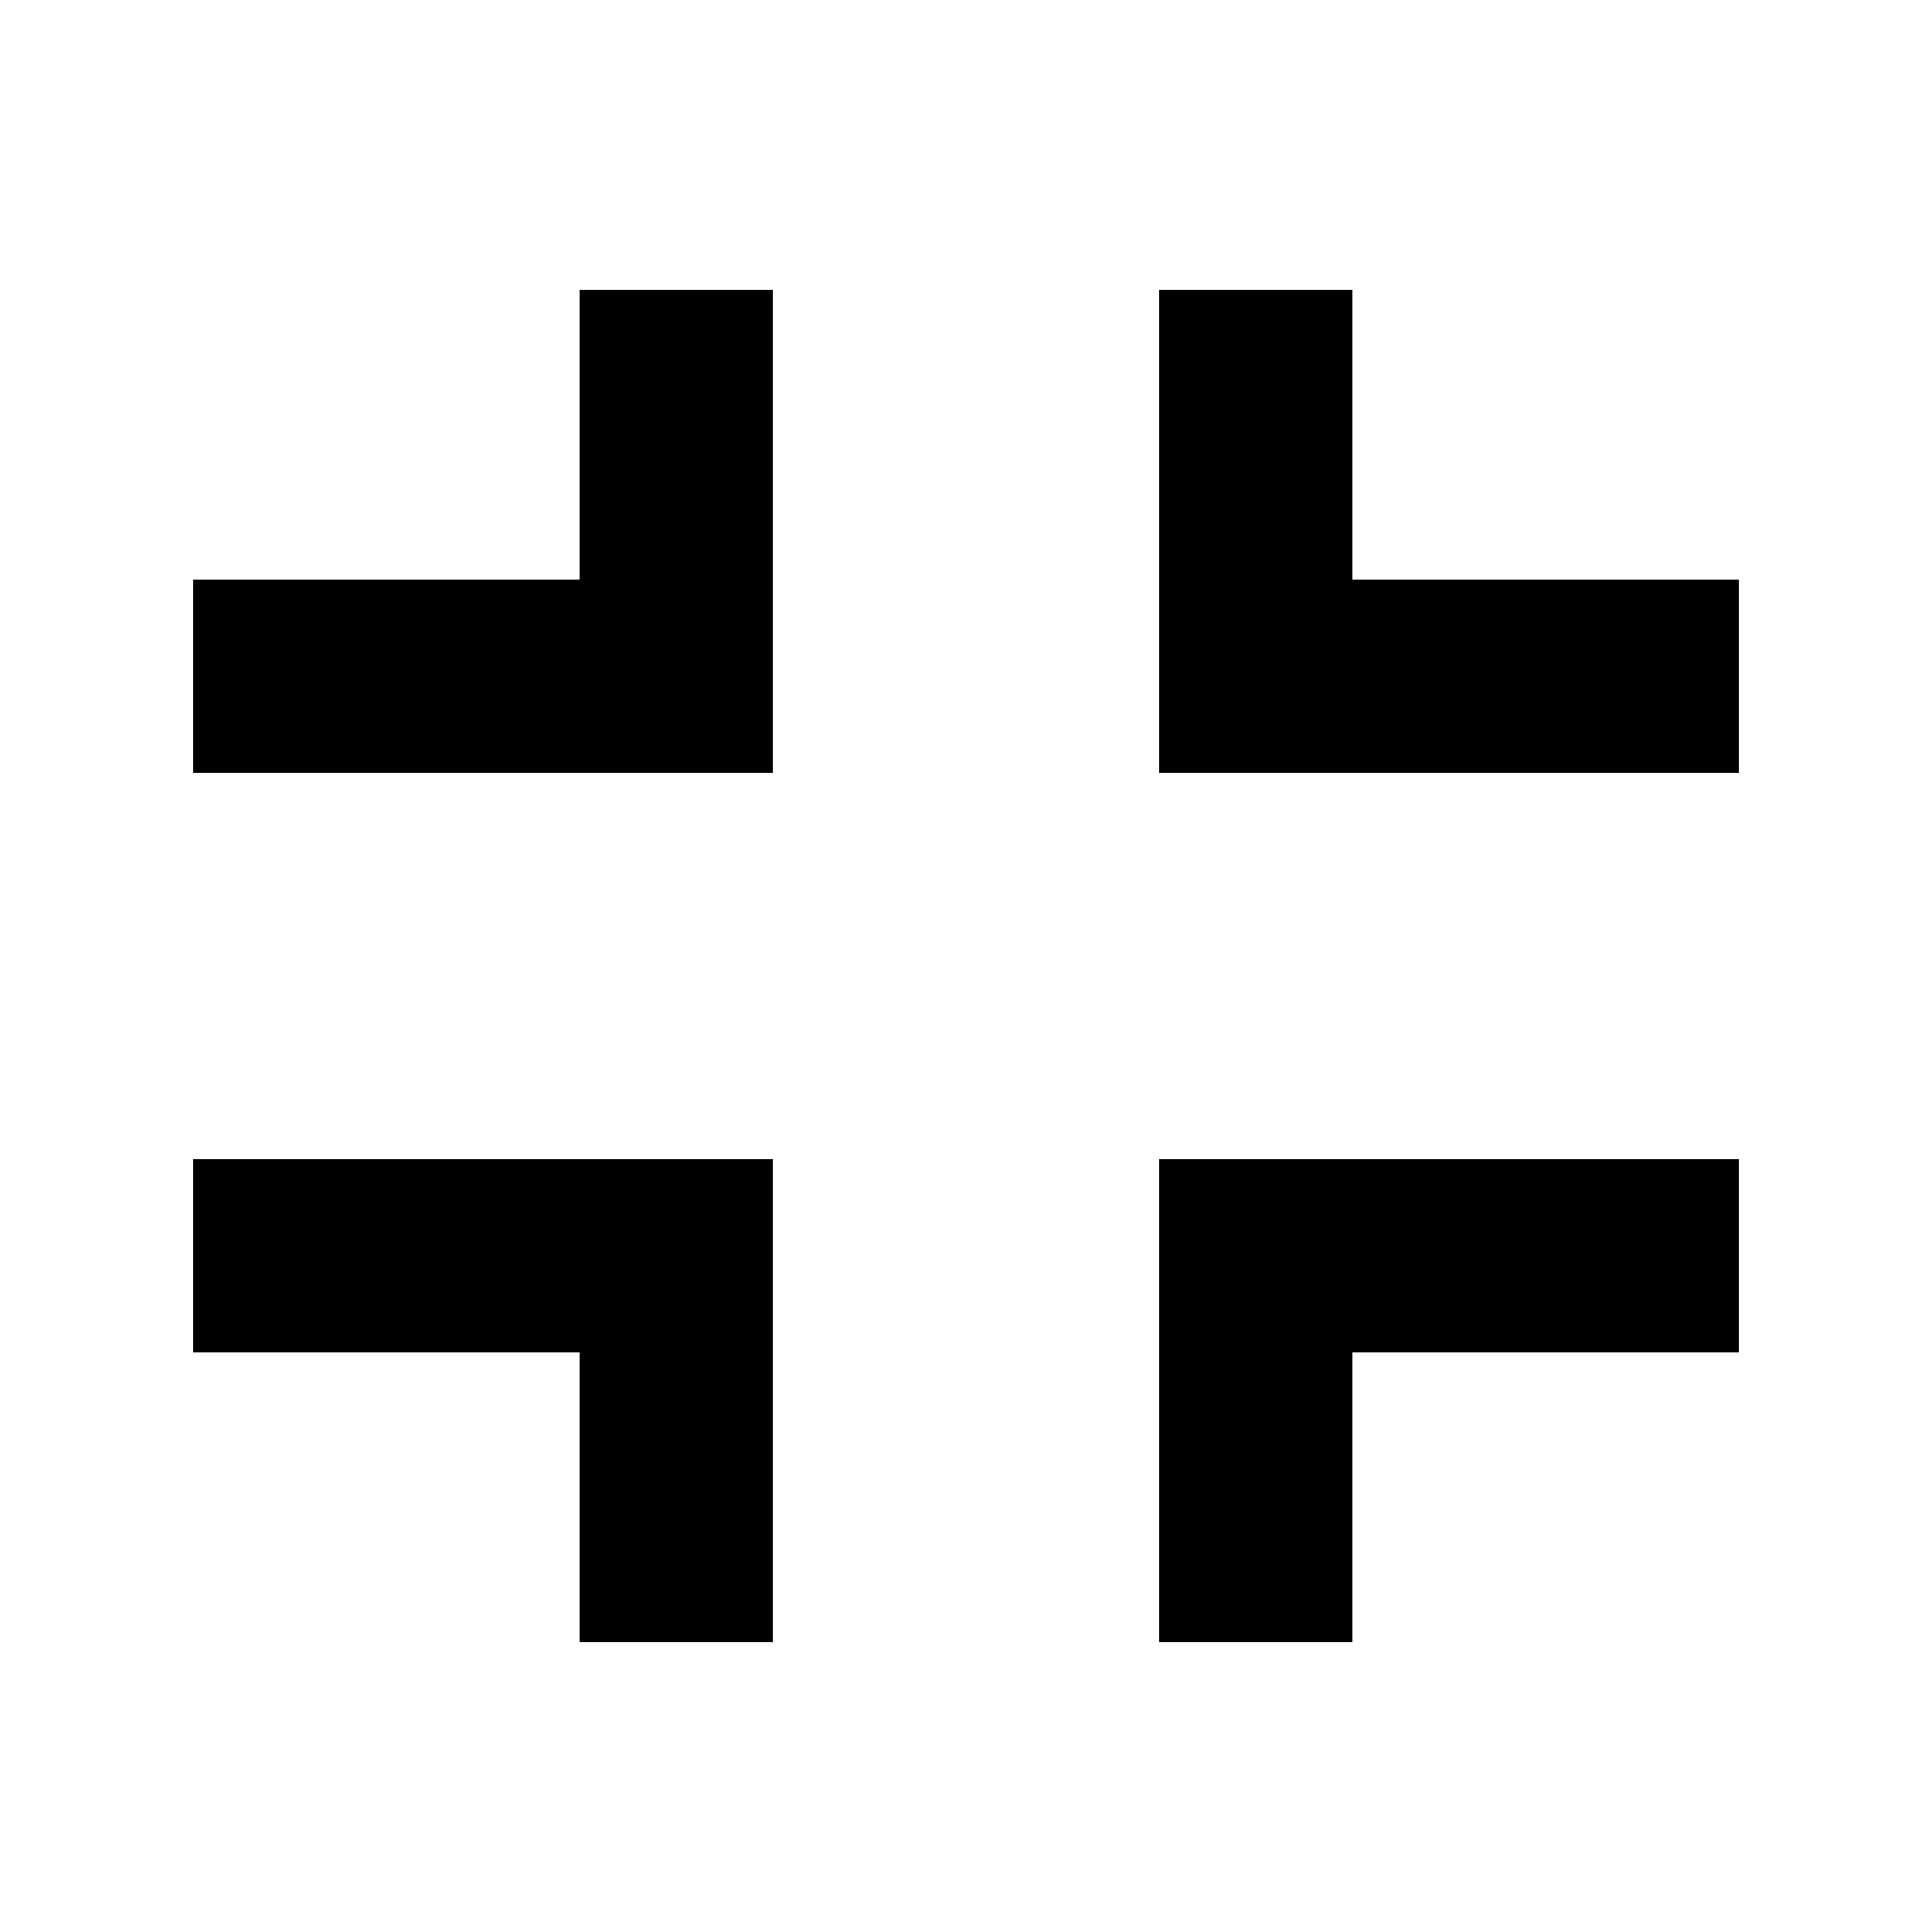
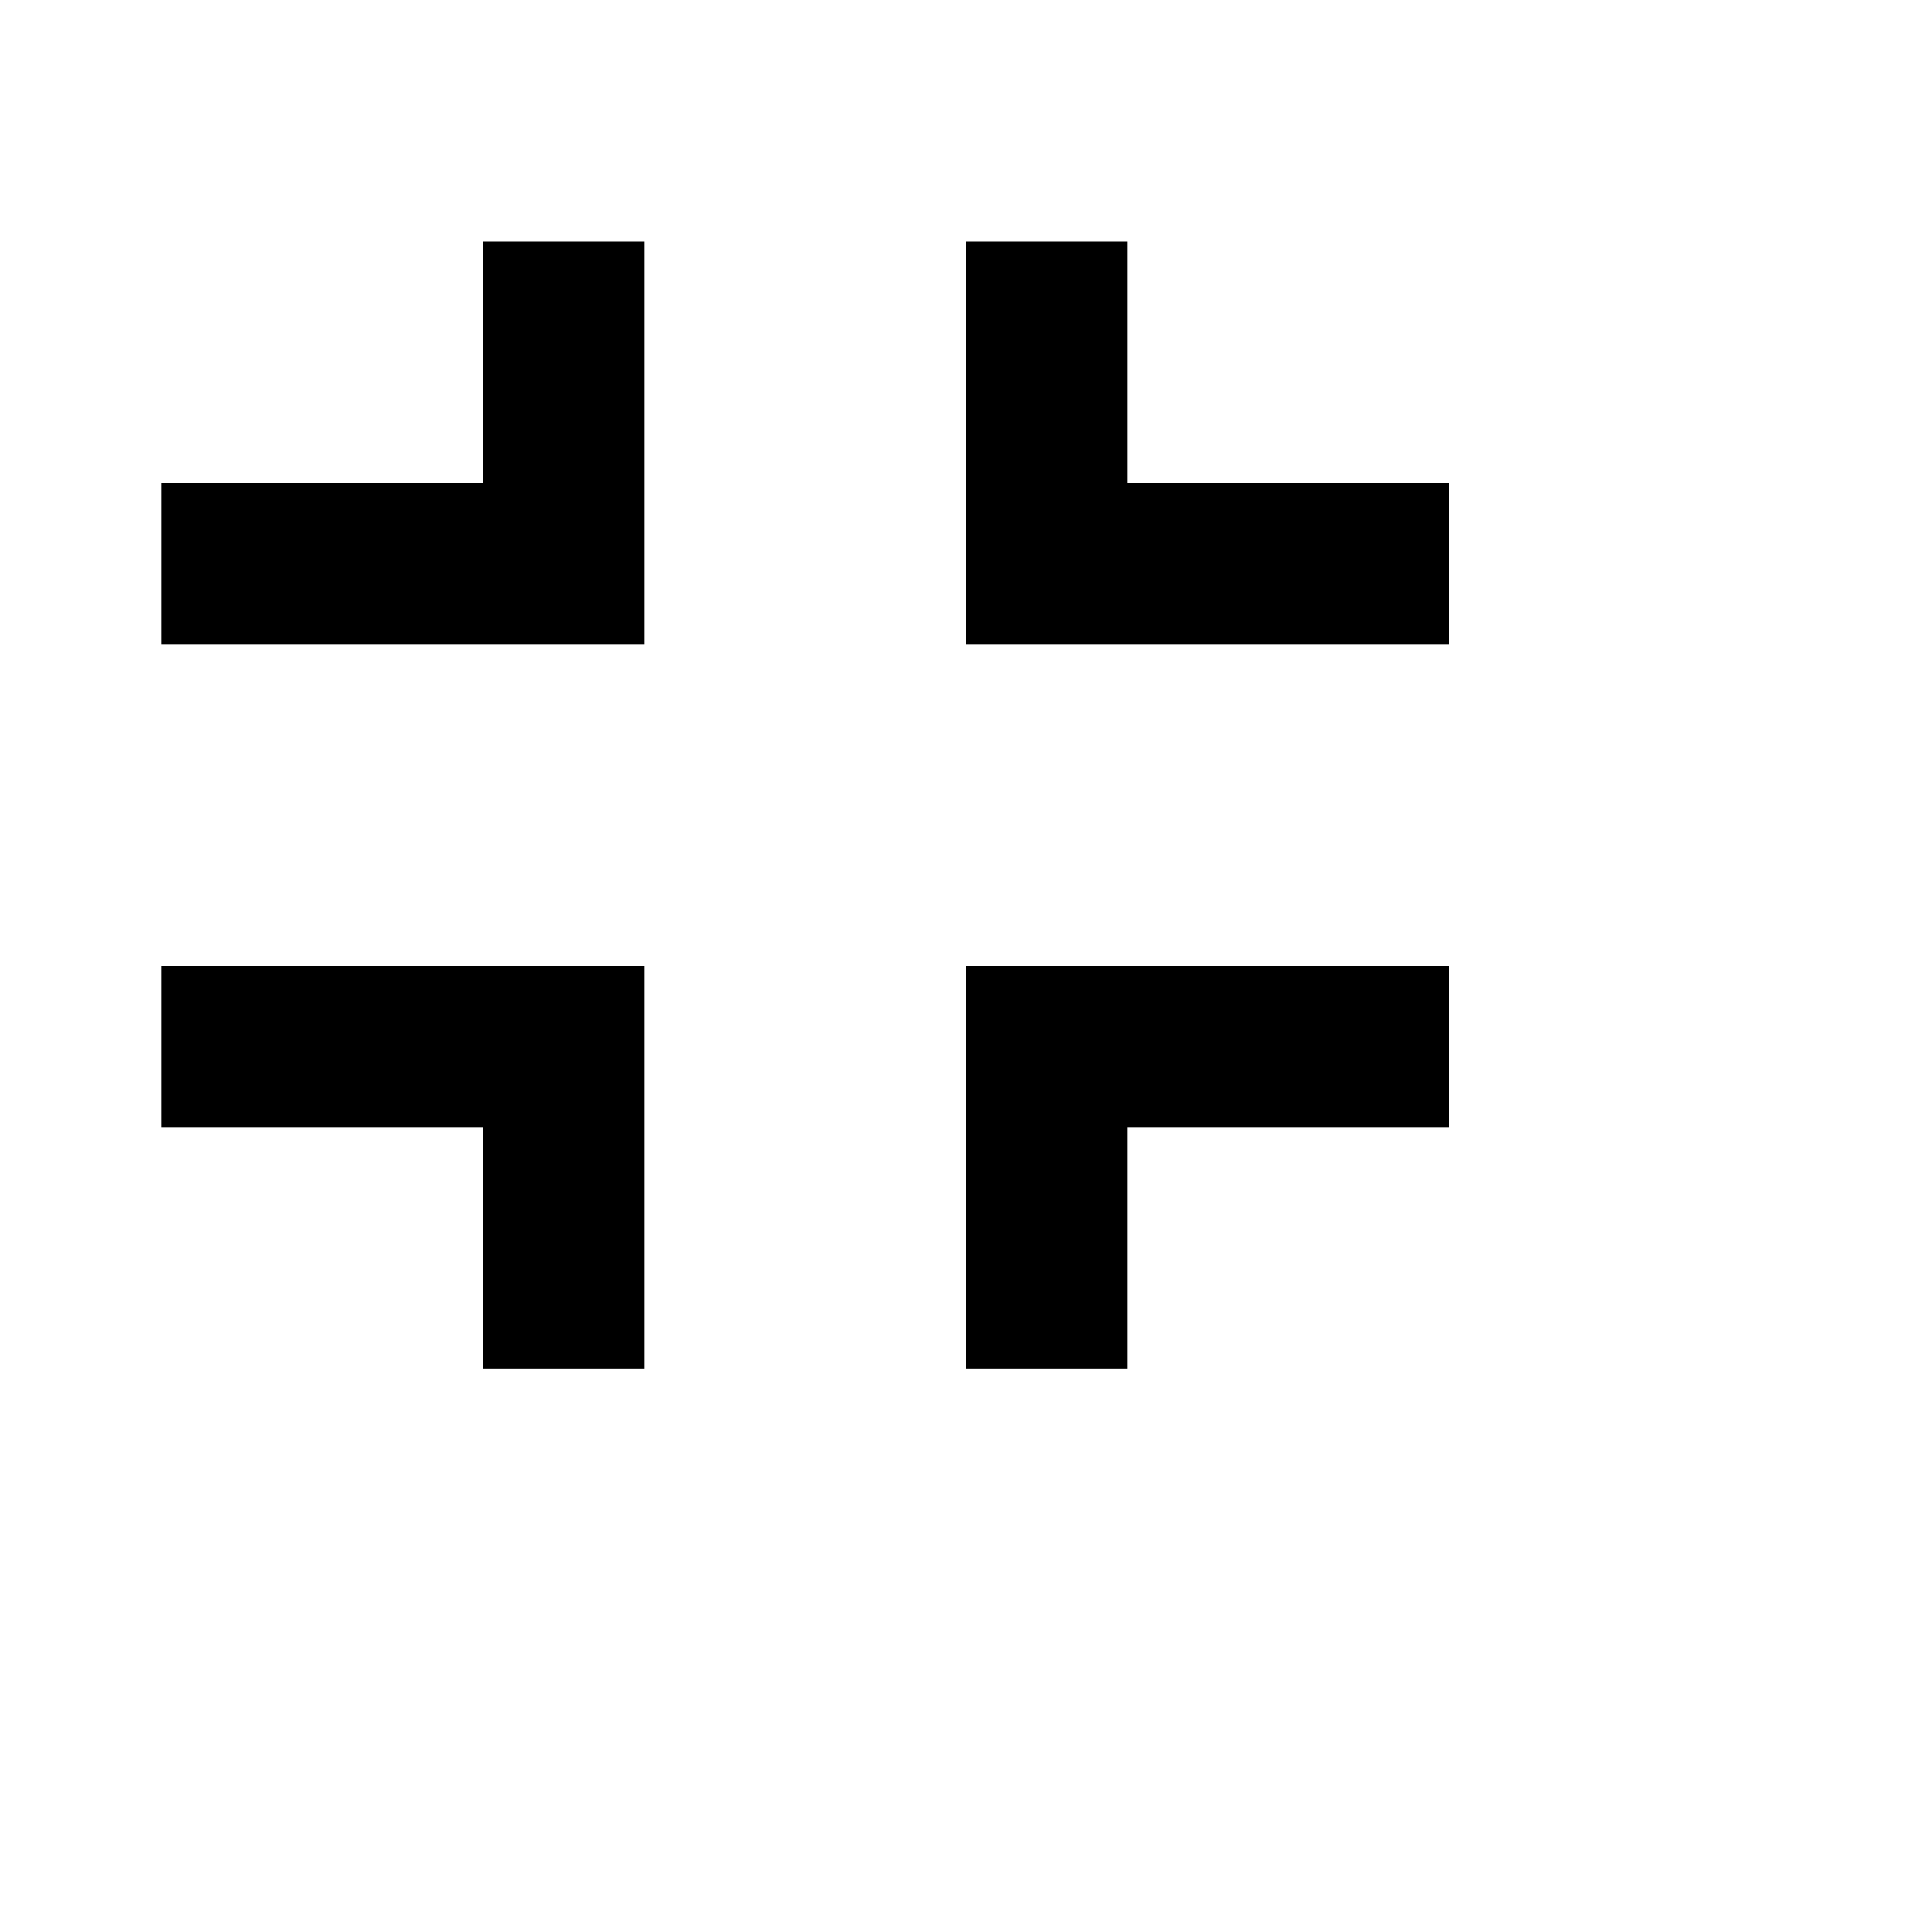
- <svg version="1.1" viewBox="0 0 20 20" x="0px" y="0px">
+ <svg version="1.1" width="24" height="24" viewBox="0 0 24 24">
  <g>
    <path d="M8 8V3H6v3H2v2h6zM12 8h6V6h-4V3h-2v5zM12 17v-5h6v2h-4v3h-2zM8 12H2v2h4v3h2v-5z" />
  </g>
</svg>
